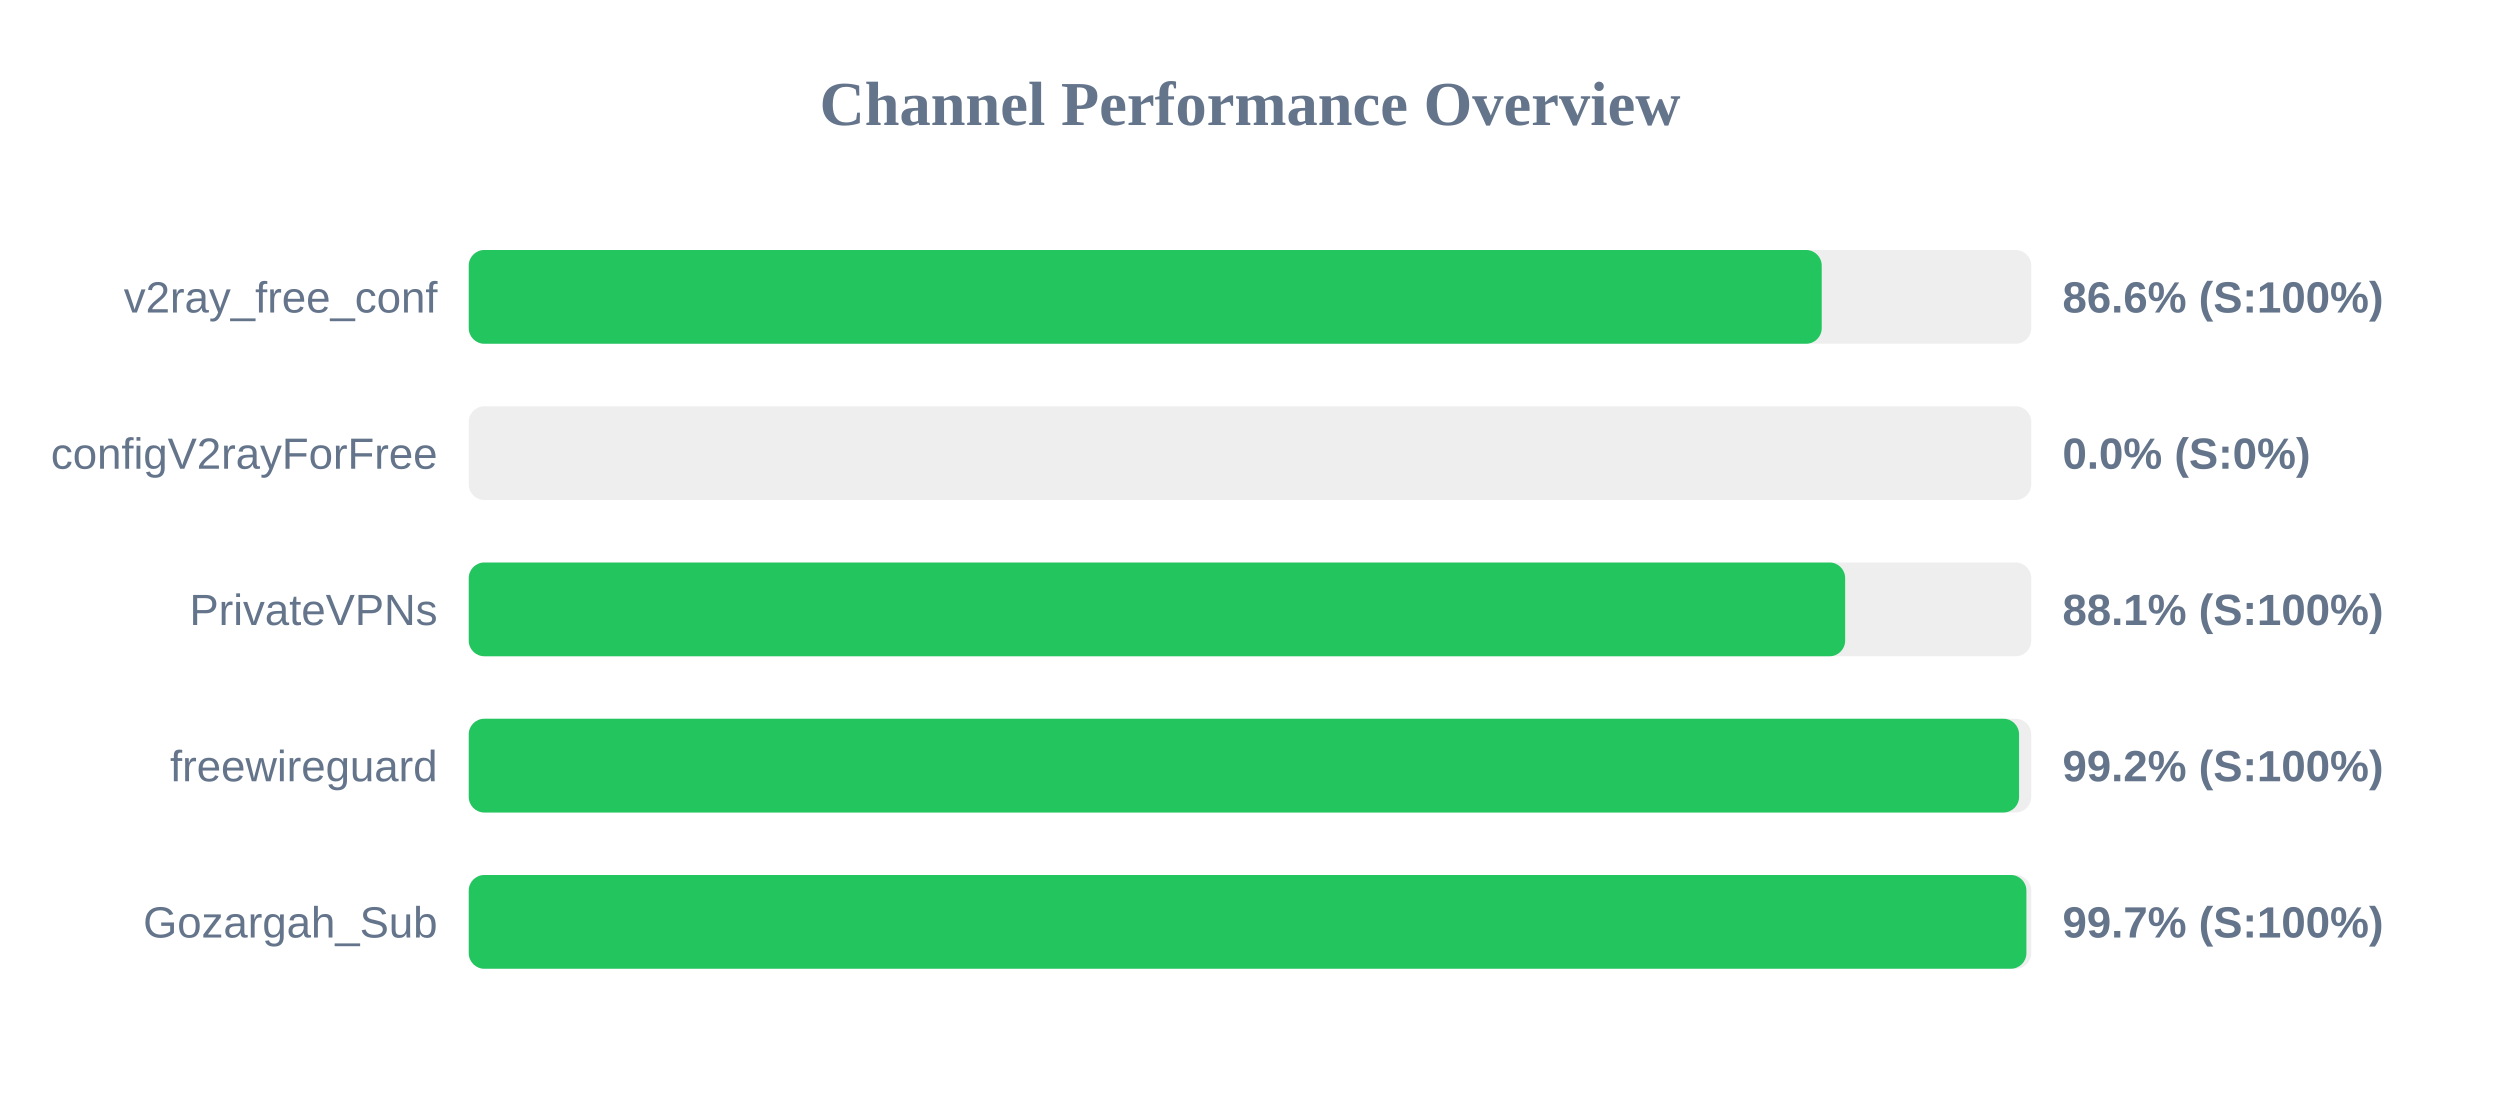
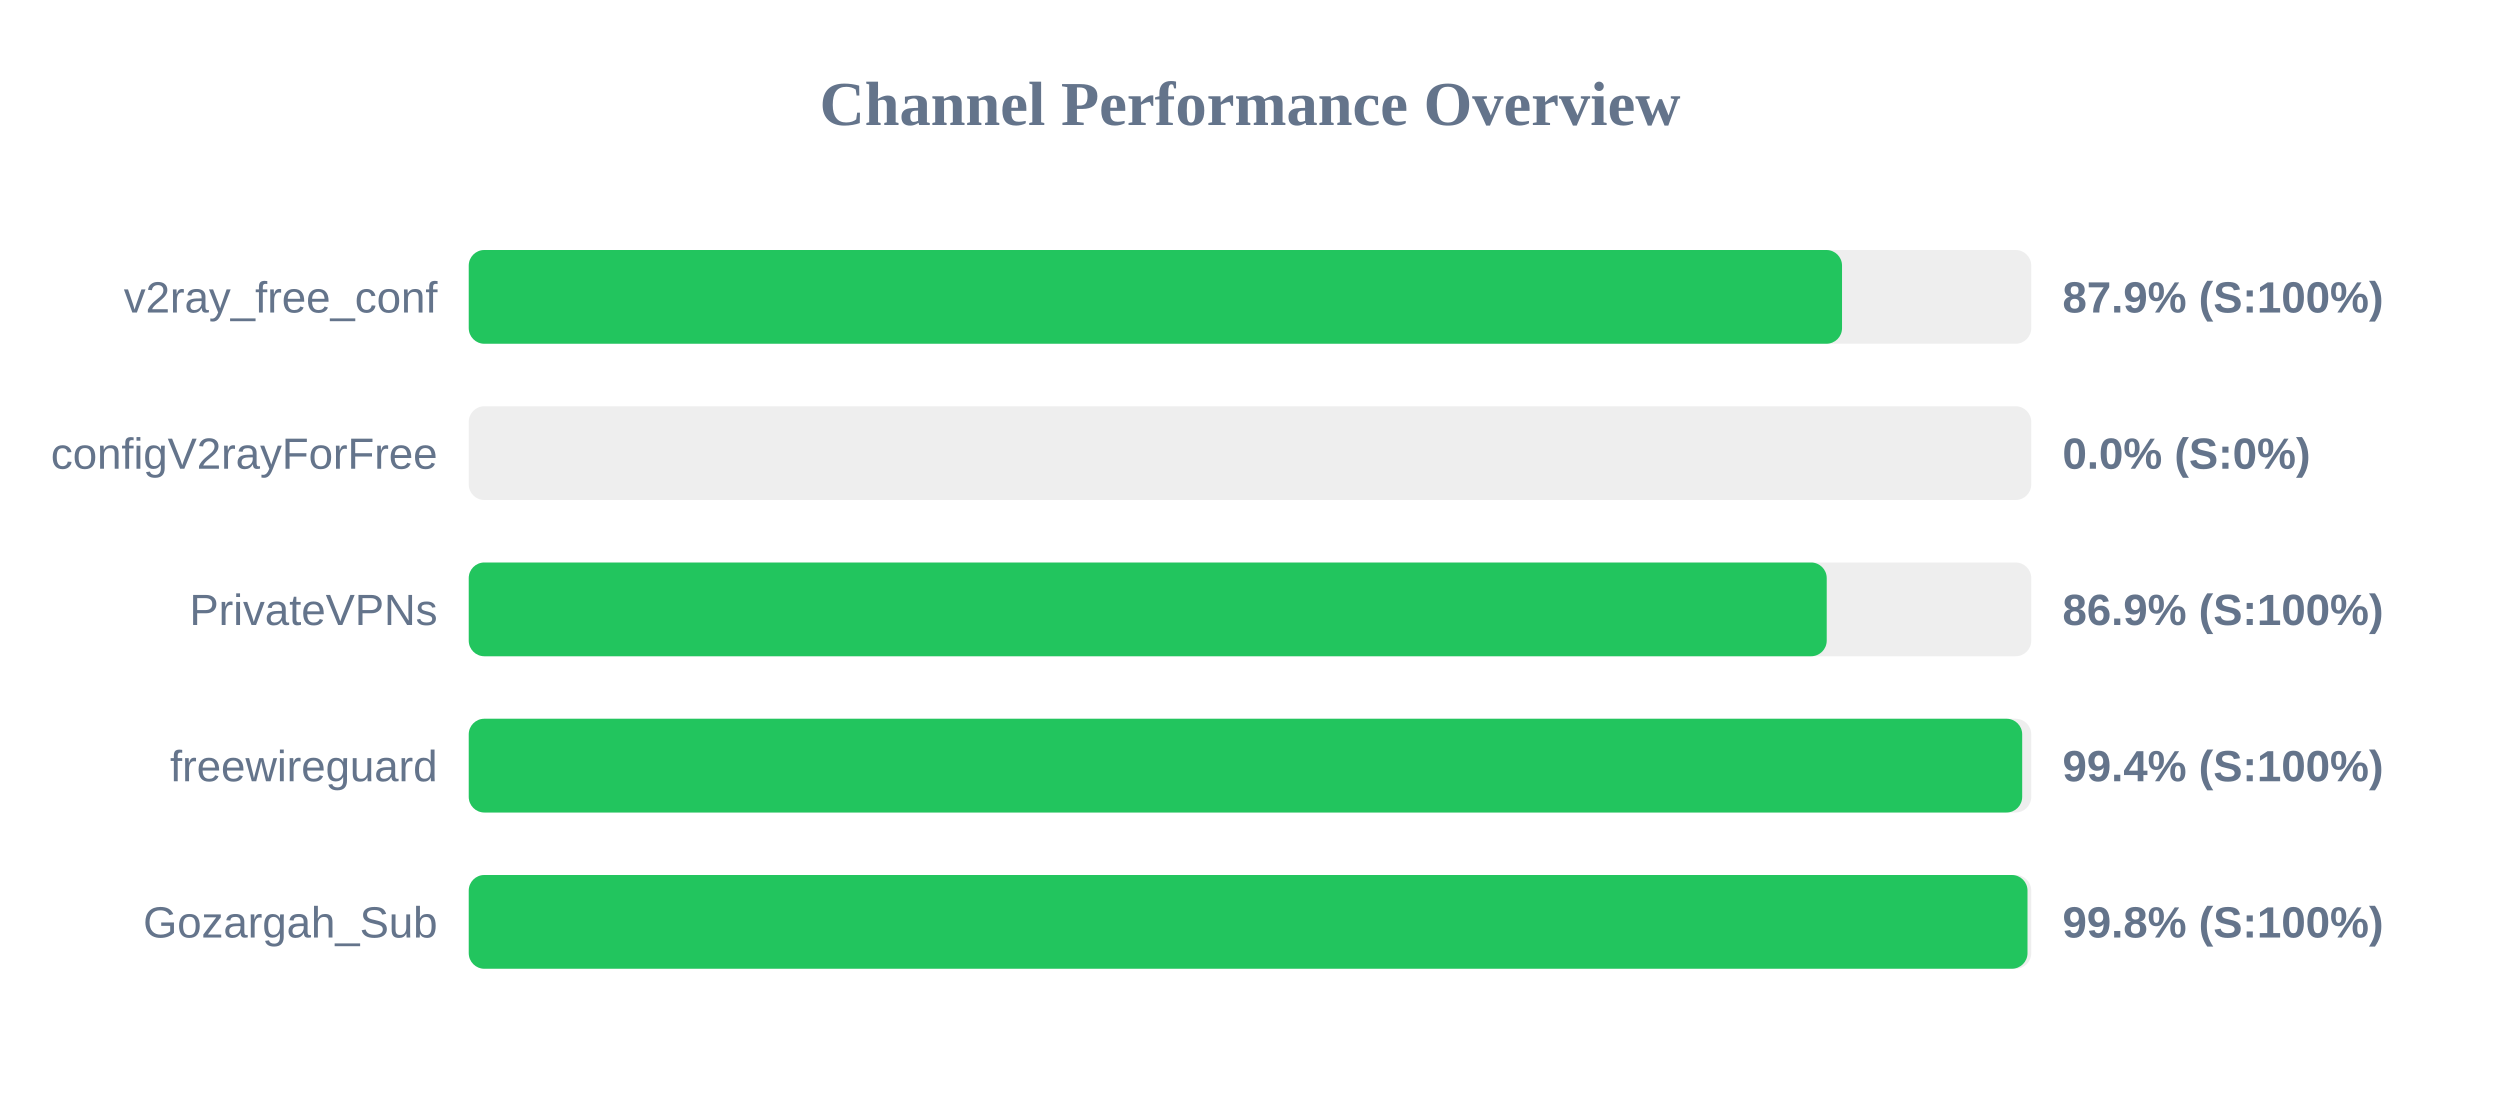
<svg xmlns="http://www.w3.org/2000/svg" width="800" height="350" version="1.1">
  <style>
        .row { font: 14px Arial; fill: #64748b; }
        .score { font: bold 14px Arial; fill: #64748b; }
    </style>
  <text x="400" y="40" text-anchor="middle" font-size="20px" font-weight="bold" fill="#64748b">Channel Performance Overview</text>
  <rect x="150" y="80" width="500" height="30" fill="#eee" rx="5" />
-   <rect x="150" y="80" width="432.95" height="30" fill="#22c55e" rx="5" />
+   <rect x="150" y="80" width="439.45" height="30" fill="#22c55e" rx="5" />
  <text x="140" y="100" text-anchor="end" class="row">v2ray_free_conf</text>
-   <text x="660" y="100" text-anchor="start" class="score">86.6% (S:100%)</text>
+   <text x="660" y="100" text-anchor="start" class="score">87.9% (S:100%)</text>
  <rect x="150" y="130" width="500" height="30" fill="#eee" rx="5" />
  <rect x="150" y="130" width="0.0" height="30" fill="#ef4444" rx="5" />
  <text x="140" y="150" text-anchor="end" class="row">configV2rayForFree</text>
  <text x="660" y="150" text-anchor="start" class="score">0.0% (S:0%)</text>
  <rect x="150" y="180" width="500" height="30" fill="#eee" rx="5" />
-   <rect x="150" y="180" width="440.45" height="30" fill="#22c55e" rx="5" />
+   <rect x="150" y="180" width="434.55" height="30" fill="#22c55e" rx="5" />
  <text x="140" y="200" text-anchor="end" class="row">PrivateVPNs</text>
-   <text x="660" y="200" text-anchor="start" class="score">88.1% (S:100%)</text>
+   <text x="660" y="200" text-anchor="start" class="score">86.9% (S:100%)</text>
  <rect x="150" y="230" width="500" height="30" fill="#eee" rx="5" />
-   <rect x="150" y="230" width="496.1" height="30" fill="#22c55e" rx="5" />
+   <rect x="150" y="230" width="497.1" height="30" fill="#22c55e" rx="5" />
  <text x="140" y="250" text-anchor="end" class="row">freewireguard</text>
-   <text x="660" y="250" text-anchor="start" class="score">99.2% (S:100%)</text>
+   <text x="660" y="250" text-anchor="start" class="score">99.4% (S:100%)</text>
  <rect x="150" y="280" width="500" height="30" fill="#eee" rx="5" />
-   <rect x="150" y="280" width="498.45" height="30" fill="#22c55e" rx="5" />
+   <rect x="150" y="280" width="498.8" height="30" fill="#22c55e" rx="5" />
  <text x="140" y="300" text-anchor="end" class="row">Gozargah_Sub</text>
-   <text x="660" y="300" text-anchor="start" class="score">99.7% (S:100%)</text>
+   <text x="660" y="300" text-anchor="start" class="score">99.8% (S:100%)</text>
</svg>
